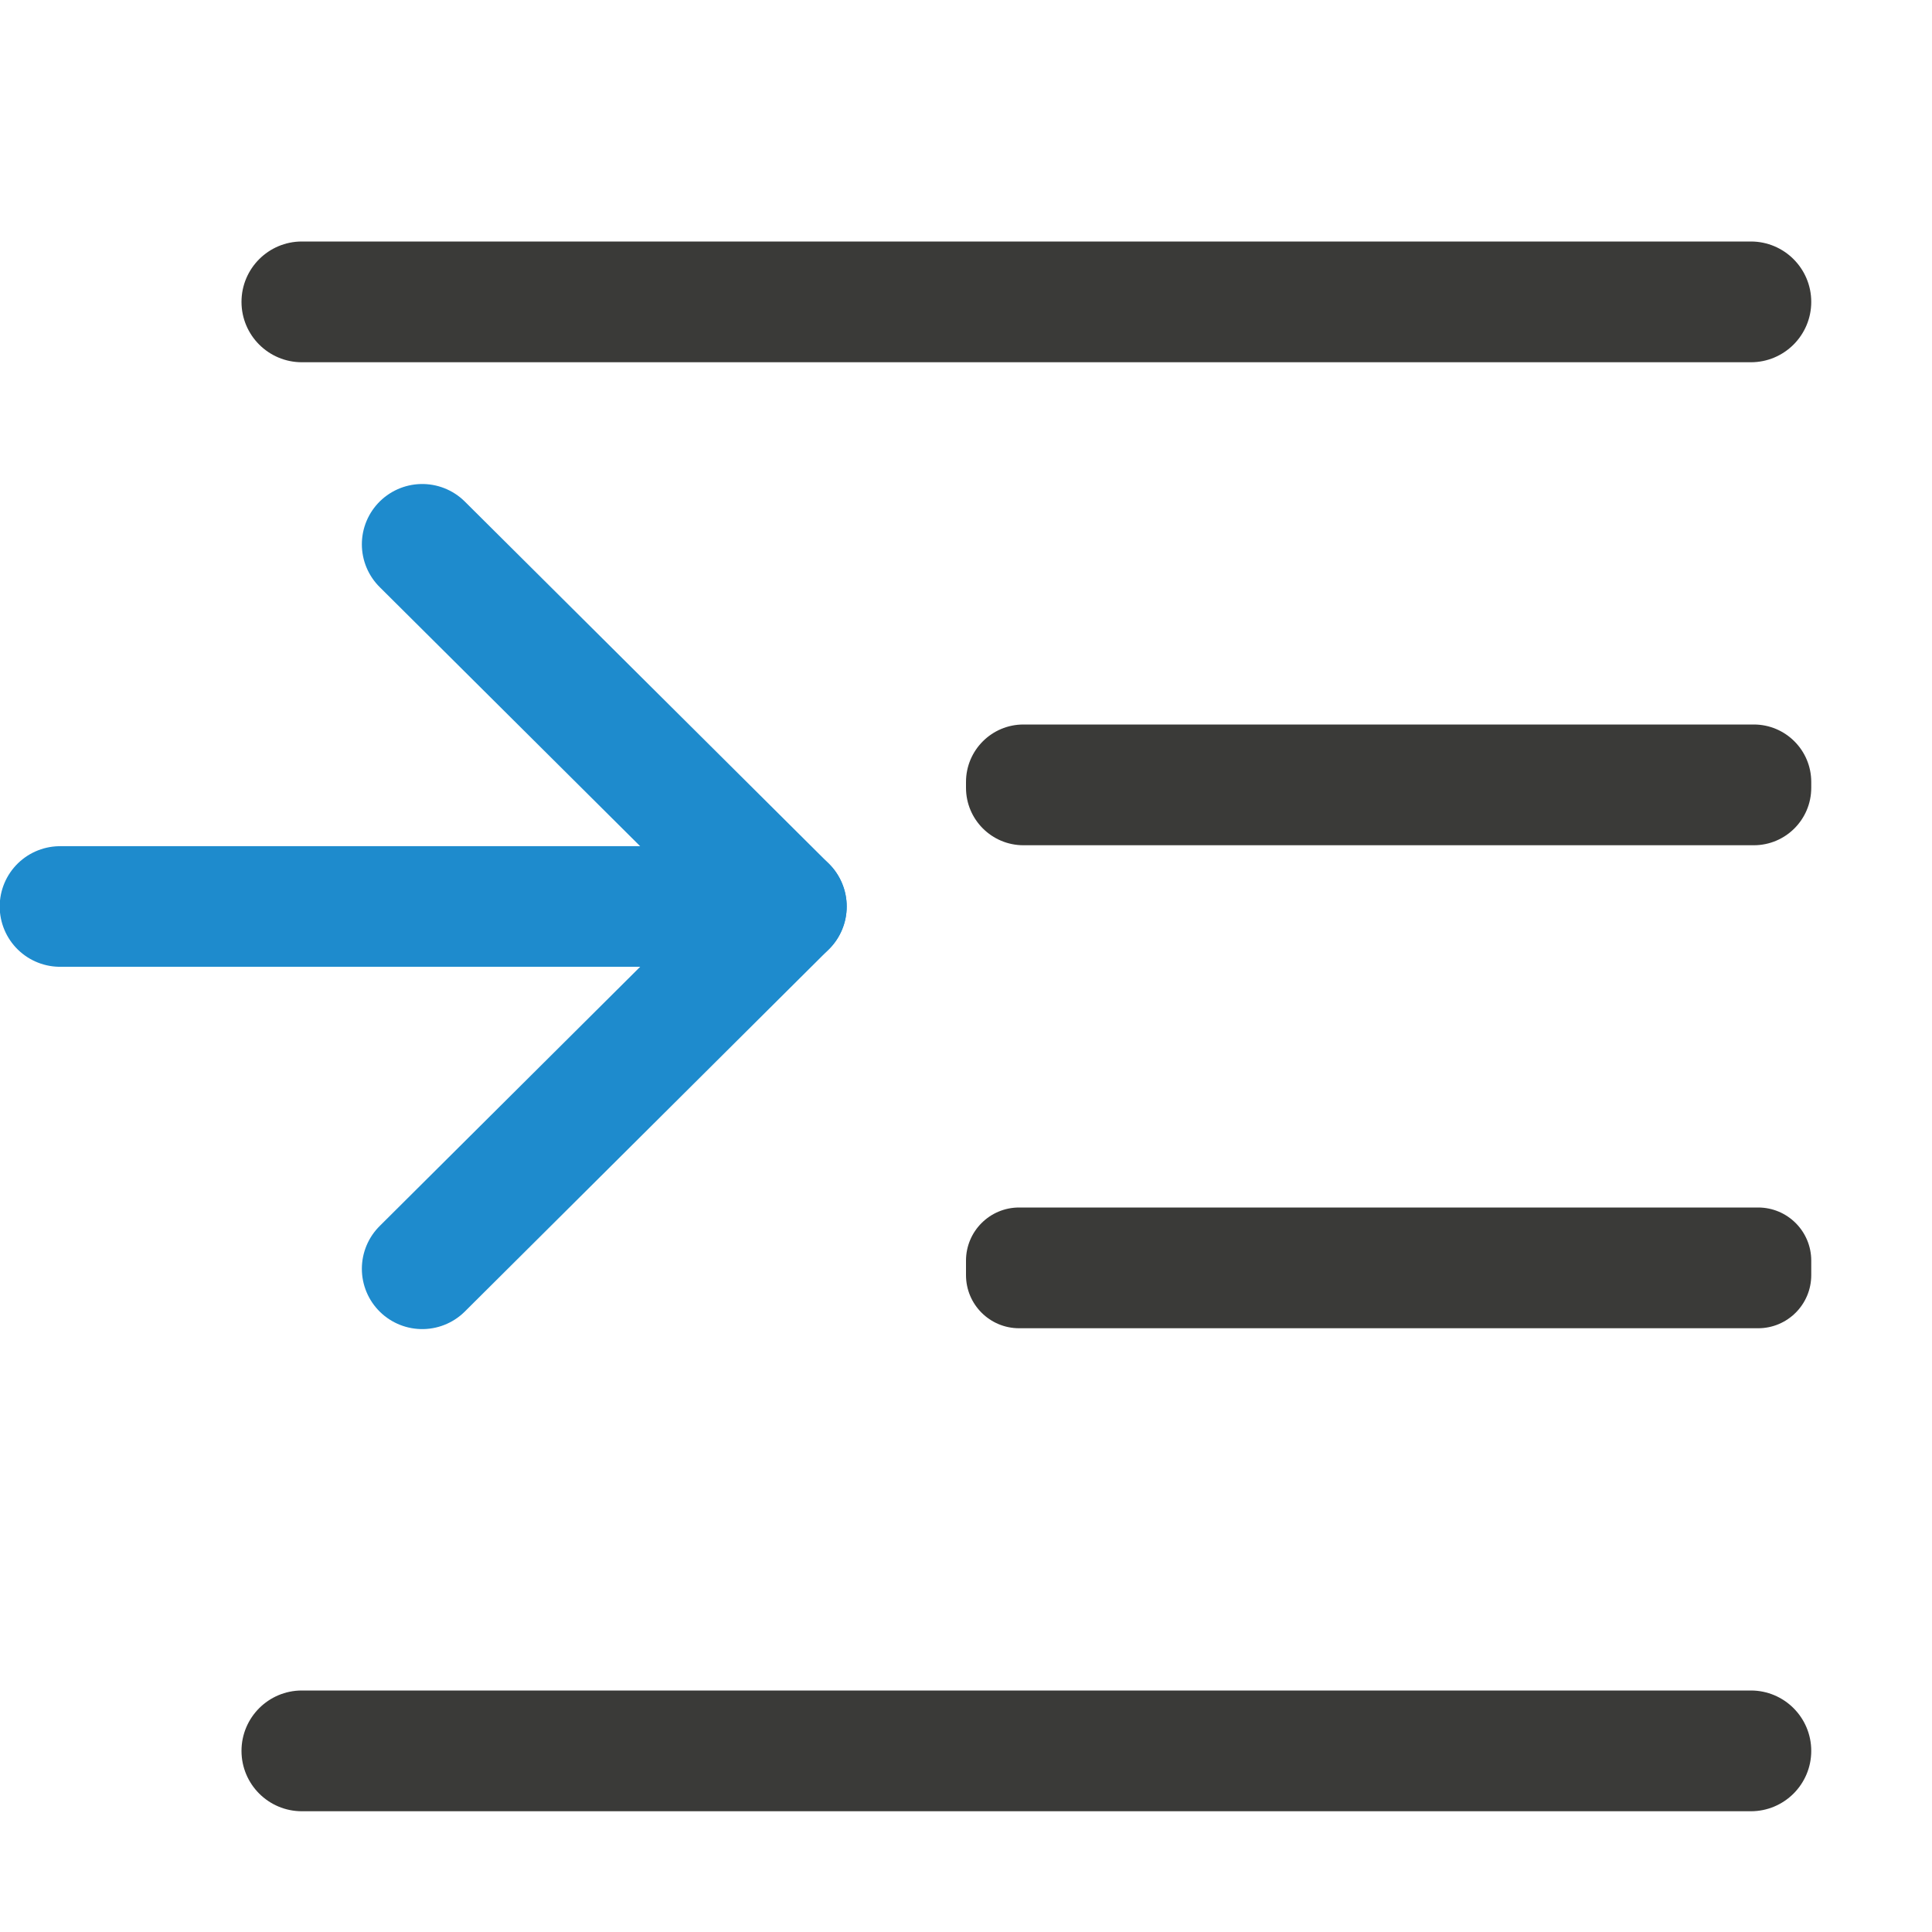
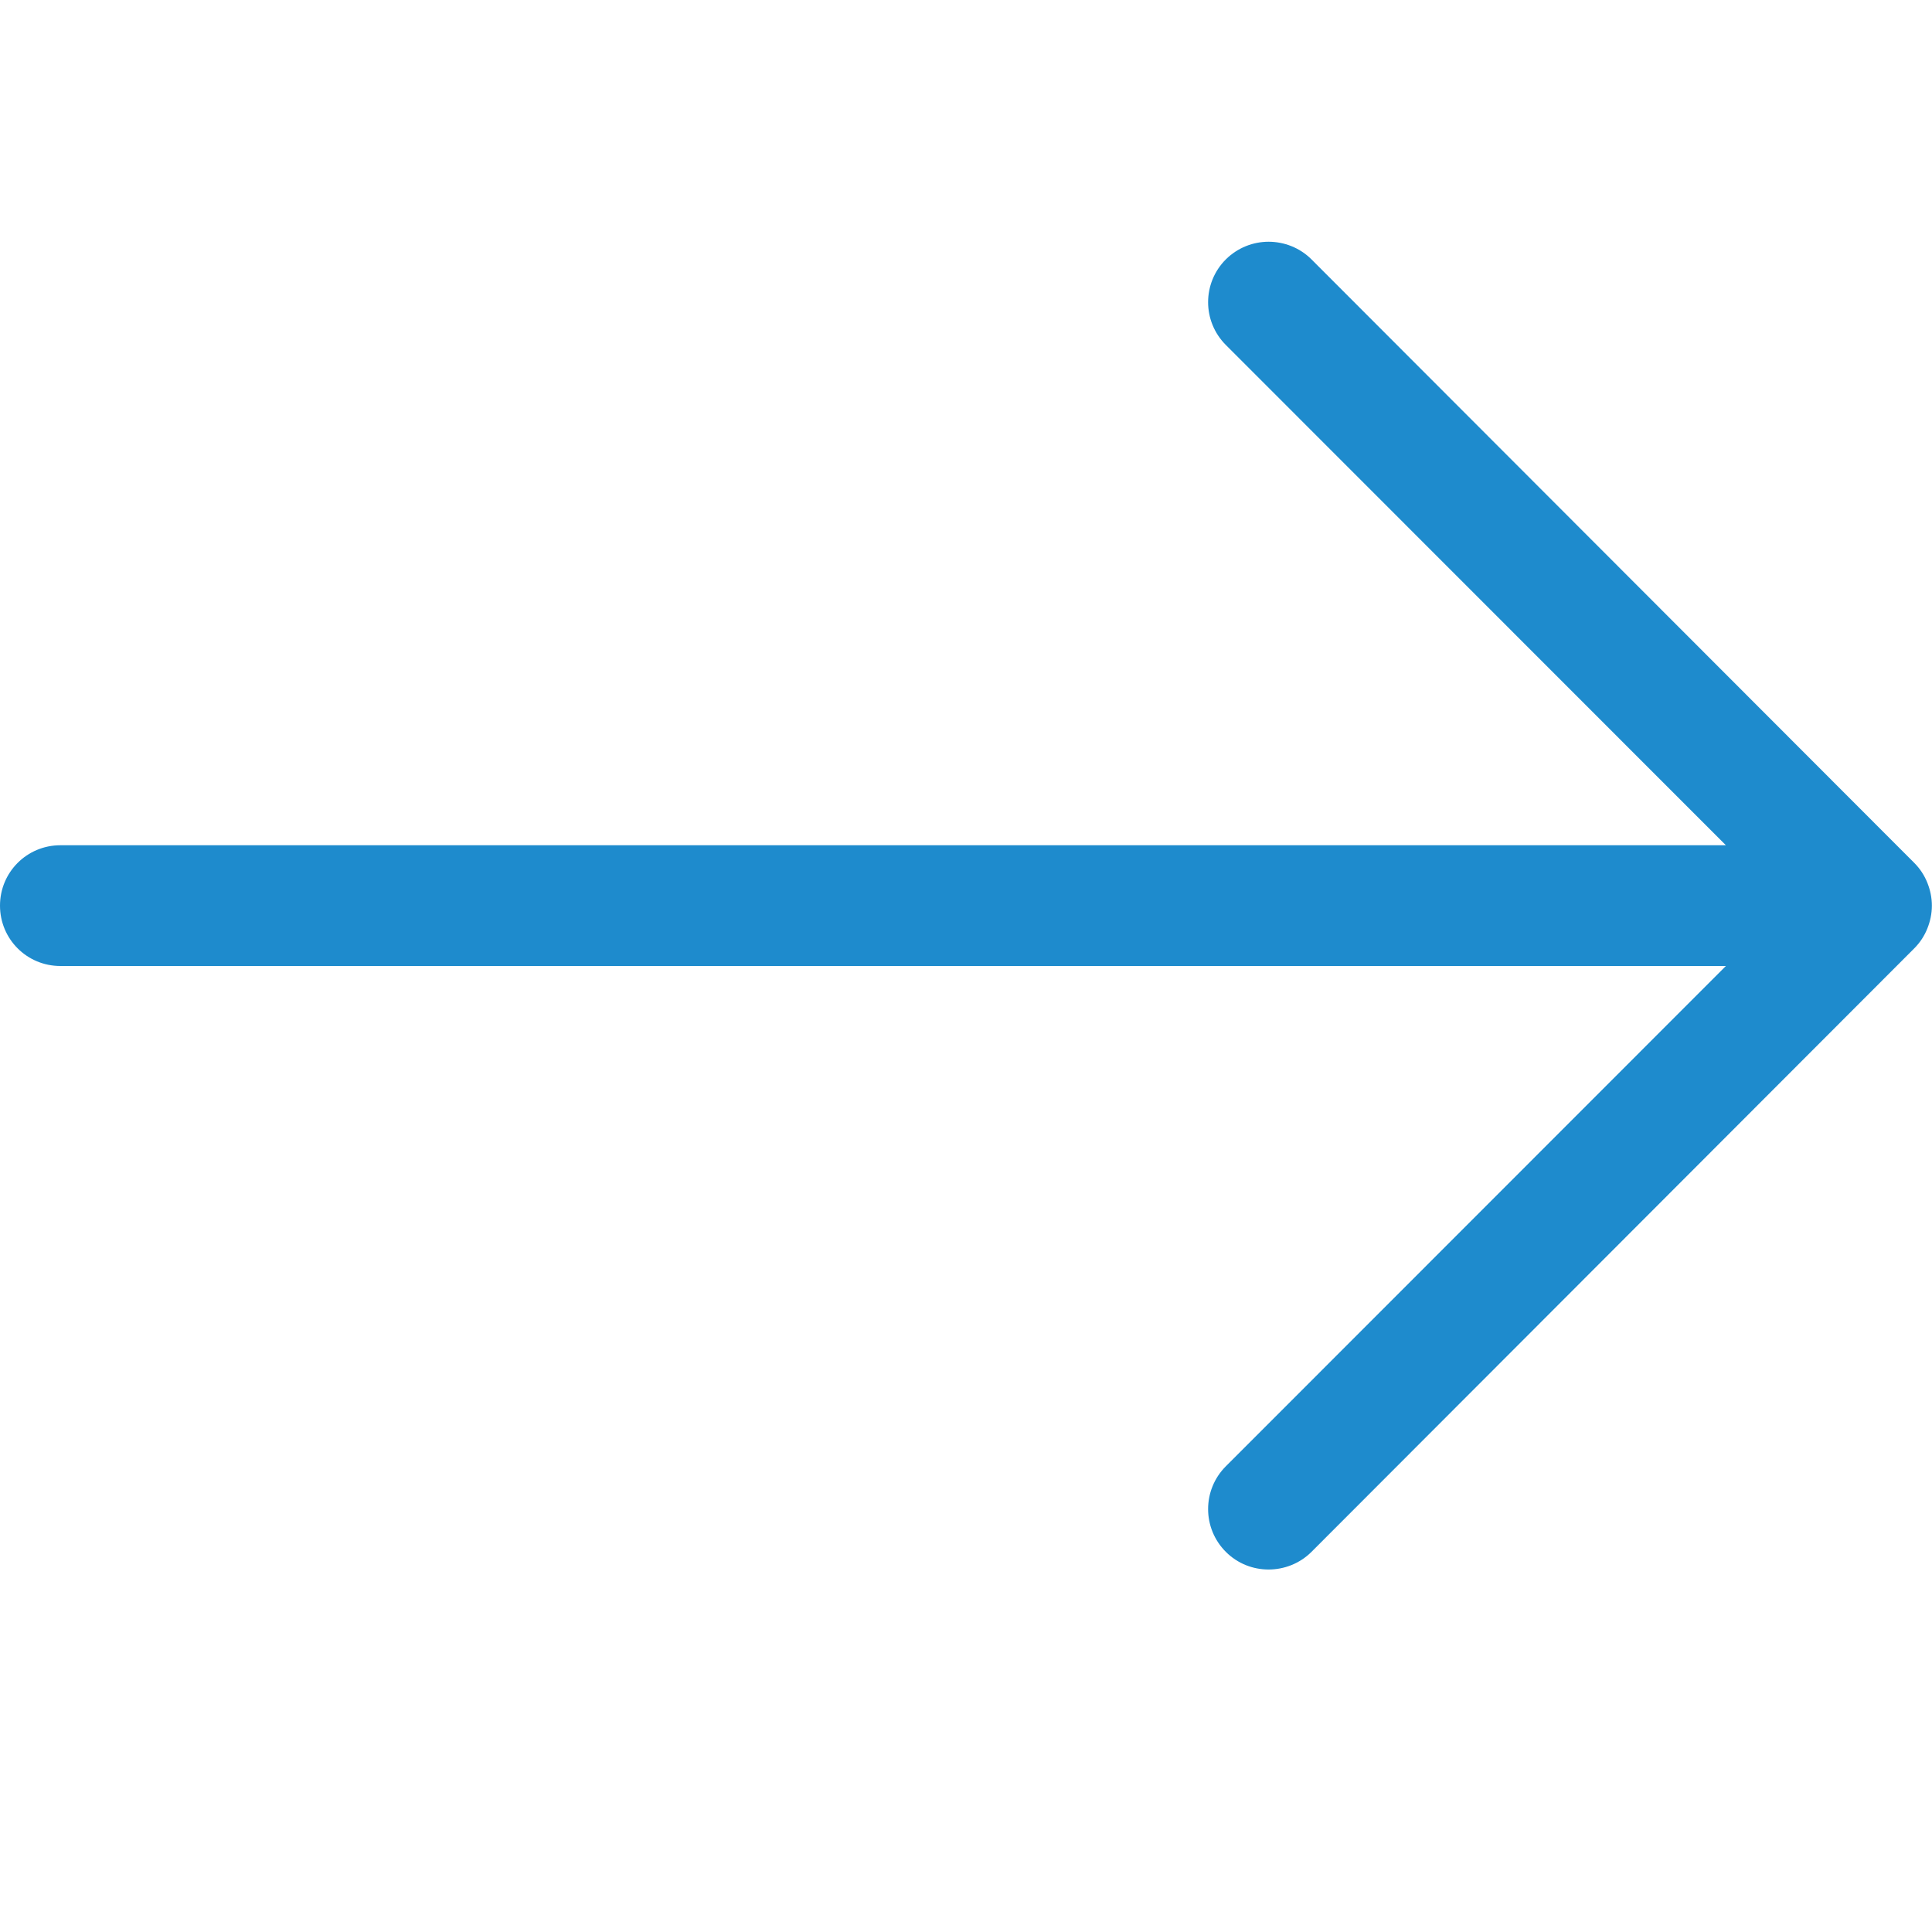
- <svg xmlns="http://www.w3.org/2000/svg" viewBox="0 0 16 16">
-   <g fill="#3a3a38">
-     <rect height="1" ry=".5" width="13" x="2" y="2" />
-     <rect height="1" ry=".44" width="7" x="8" y="10" />
-     <rect height="1" ry=".5" width="13" x="2" y="14" />
-     <rect height="1" ry=".476" width="7" x="8" y="6" />
-   </g>
-   <g fill="none" stroke="#1e8bcd" stroke-linecap="round" stroke-linejoin="round" transform="matrix(-1.000071 0 0 .9988082 9.019162 -1.97653)">
-     <path d="m5.522 6.492-3.015 3.003 3.015 3.004" />
-     <path d="m2.507 9.495h6.014" />
-   </g>
+ <svg xmlns="http://www.w3.org/2000/svg" height="16" viewBox="0 0 16 16" width="16">
+   <path d="m10.506 2.002c-.128 0-.256.049-.354.146-.196.196-.196.513 0 .709l4.141 4.143h-13.793c-.277 0-.5.223-.5.5s.223.5.5.5h13.793l-4.141 4.143c-.196.196-.196.513 0 .709.098.098.226.146.354.146s.258-.049.355-.146l4.992-4.998c.047-.047.084-.103.109-.166.023-.058.037-.121.037-.188s-.014-.13-.037-.188c-.025-.063-.062-.119-.109-.166l-4.992-4.998c-.098-.098-.228-.146-.355-.146z" fill="#1e8bcd" />
</svg>
